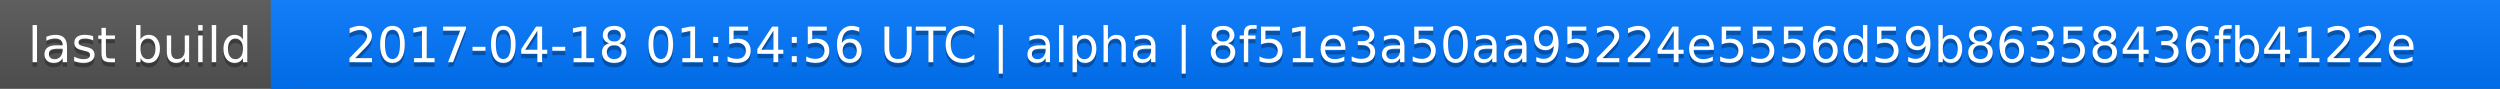
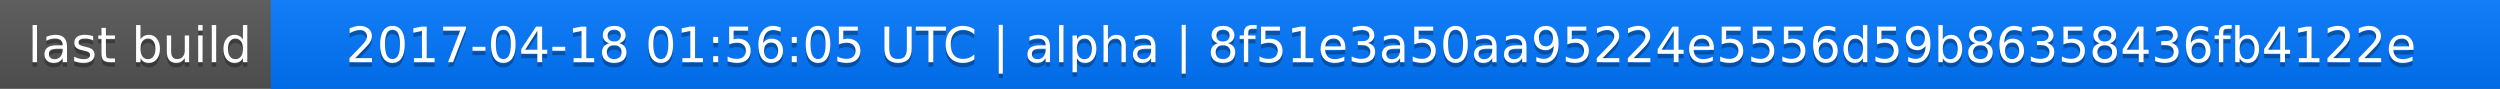
<svg xmlns="http://www.w3.org/2000/svg" width="563" height="20">
  <linearGradient id="a" x2="0" y2="100%">
    <stop offset="0" stop-color="#bbb" stop-opacity=".1" />
    <stop offset="1" stop-opacity=".1" />
  </linearGradient>
  <rect rx="0" width="563" height="20" fill="#555" />
  <rect rx="0" x="61" width="502" height="20" fill="#07f" />
  <path fill="#07f" d="M61 0h4v20h-4z" />
  <rect rx="0" width="563" height="20" fill="url(#a)" />
  <g fill="#fff" text-anchor="middle" font-family="DejaVu Sans,Verdana,Geneva,sans-serif" font-size="11">
    <text x="31.5" y="15" fill="#010101" fill-opacity=".3">last build</text>
    <text x="31.5" y="14">last build</text>
-     <text x="311" y="15" fill="#010101" fill-opacity=".3">2017-04-18 01:54:56 UTC | alpha | 8f51e3a50aa95224e5556d59b86358436fb4122e</text>
-     <text x="311" y="14">2017-04-18 01:54:56 UTC | alpha | 8f51e3a50aa95224e5556d59b86358436fb4122e</text>
+     <text x="311" y="15" fill="#010101" fill-opacity=".3">2017-04-18 01:56:05 UTC | alpha | 8f51e3a50aa95224e5556d59b86358436fb4122e</text>
+     <text x="311" y="14">2017-04-18 01:56:05 UTC | alpha | 8f51e3a50aa95224e5556d59b86358436fb4122e</text>
  </g>
</svg>
